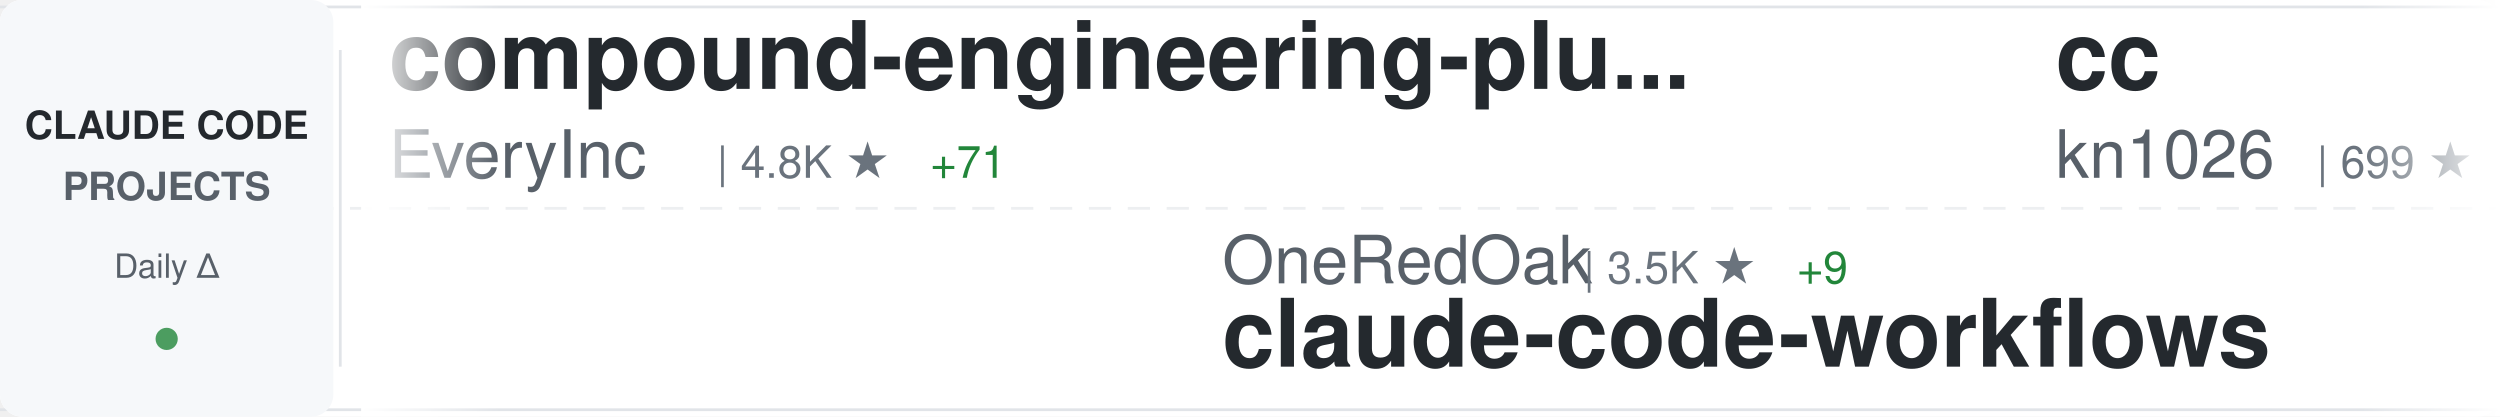
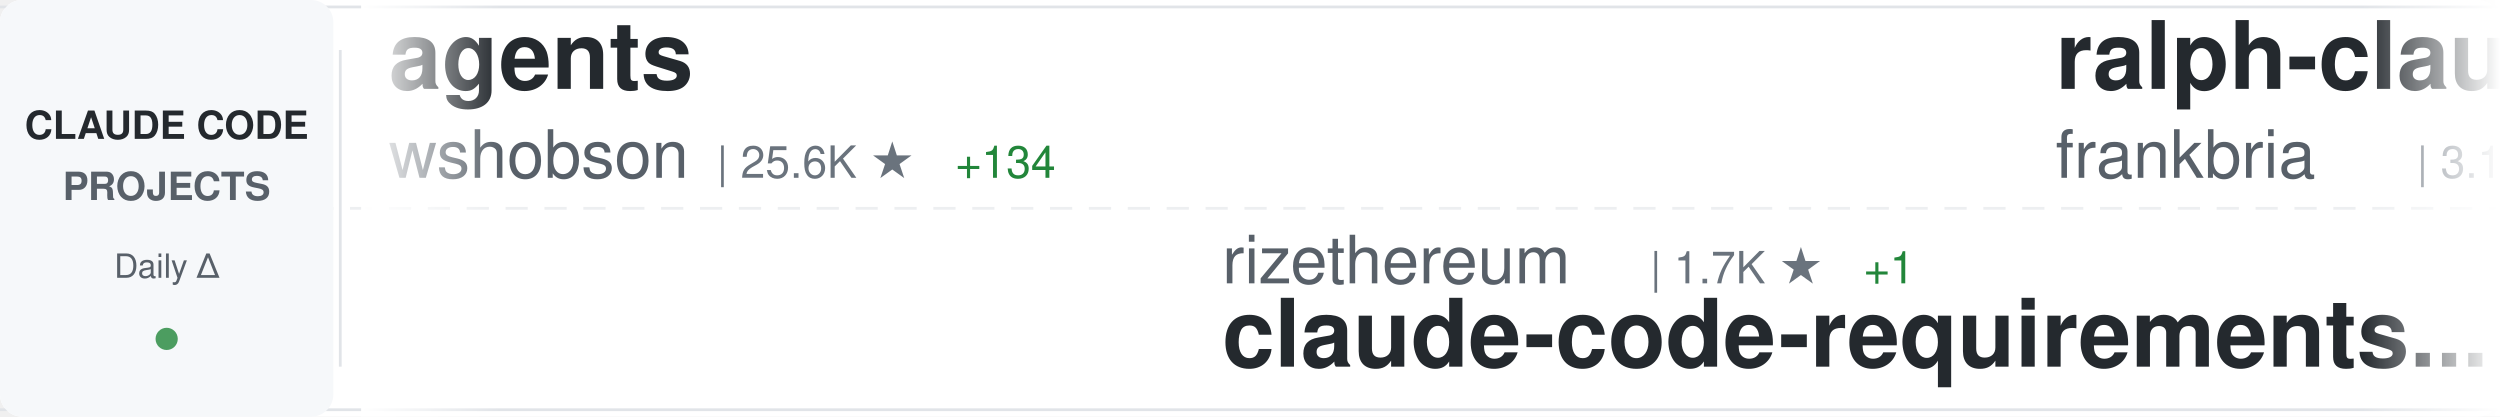
<svg xmlns="http://www.w3.org/2000/svg" width="900" height="150">
  <defs>
    <linearGradient id="awesomeLeftFade" x1="0%" y1="0%" x2="100%" y2="0%">
      <stop offset="0%" style="stop-color:#ffffff;stop-opacity:1" />
      <stop offset="100%" style="stop-color:#ffffff;stop-opacity:0" />
    </linearGradient>
    <linearGradient id="awesomeRightFade" x1="0%" y1="0%" x2="100%" y2="0%">
      <stop offset="0%" style="stop-color:#ffffff;stop-opacity:0" />
      <stop offset="100%" style="stop-color:#ffffff;stop-opacity:1" />
    </linearGradient>
  </defs>
  <rect width="900" height="150" fill="#ffffff" rx="8" />
  <rect x="0" y="2" width="900" height="1" fill="#e1e4e8" />
  <rect x="0" y="147" width="900" height="1" fill="#e1e4e8" />
  <line x1="0" y1="75" x2="900" y2="75" stroke="#e1e4e8" stroke-width="1" stroke-dasharray="8 6" opacity="0.6" />
  <rect x="0" y="0" width="120" height="150" fill="#f6f8fa" rx="8" />
  <text x="60" y="50" font-family="-apple-system, BlinkMacSystemFont, 'Segoe UI', Helvetica, Arial, sans-serif" font-size="14" font-weight="600" fill="#24292e" text-anchor="middle">CLAUDE CODE</text>
  <text x="60" y="72" font-family="-apple-system, BlinkMacSystemFont, 'Segoe UI', Helvetica, Arial, sans-serif" font-size="14" font-weight="600" fill="#586069" text-anchor="middle">PROJECTS</text>
  <text x="60" y="100" font-family="-apple-system, BlinkMacSystemFont, 'Segoe UI', Helvetica, Arial, sans-serif" font-size="12" font-weight="500" fill="#586069" text-anchor="middle">Daily Δ</text>
  <circle cx="60" cy="122" r="4" fill="#22863a" opacity="0.8" />
  <rect x="122" y="18" width="1" height="114" fill="#e1e4e8" />
  <clipPath id="awesomeTickerClip">
    <rect x="130" y="0" width="770" height="150" />
  </clipPath>
  <g clip-path="url(#awesomeTickerClip)">
    <g id="awesomeTickerItems">
      <animateTransform attributeName="transform" attributeType="XML" type="translate" from="0 0" to="-3000 0" dur="54s" repeatCount="indefinite" />
      <g transform="translate(0, 0)">
-         <text x="140" y="32" font-family="-apple-system, BlinkMacSystemFont, 'Segoe UI', Helvetica, Arial, sans-serif" font-size="34" font-weight="600" fill="#24292e">compound-engineering-plu...</text>
-         <text x="140" y="64" font-family="-apple-system, BlinkMacSystemFont, 'Segoe UI', Helvetica, Arial, sans-serif" font-size="24" font-weight="400" fill="#586069">EveryInc</text>
-         <text x="258" y="64" font-family="-apple-system, BlinkMacSystemFont, 'Segoe UI', Helvetica, Arial, sans-serif" font-size="16" font-weight="500" fill="#6a737d">| 4.8K ★</text>
-         <text x="335" y="64" font-family="-apple-system, BlinkMacSystemFont, 'Segoe UI', Helvetica, Arial, sans-serif" font-size="16" font-weight="500" fill="#22863a"> +71</text>
+         <text x="140" y="32" font-family="-apple-system, BlinkMacSystemFont, 'Segoe UI', Helvetica, Arial, sans-serif" font-size="34" font-weight="600" fill="#24292e">agents</text>
+         <text x="140" y="64" font-family="-apple-system, BlinkMacSystemFont, 'Segoe UI', Helvetica, Arial, sans-serif" font-size="24" font-weight="400" fill="#586069">wshobson</text>
+         <text x="258" y="64" font-family="-apple-system, BlinkMacSystemFont, 'Segoe UI', Helvetica, Arial, sans-serif" font-size="16" font-weight="500" fill="#6a737d">| 25.6K ★</text>
+         <text x="344" y="64" font-family="-apple-system, BlinkMacSystemFont, 'Segoe UI', Helvetica, Arial, sans-serif" font-size="16" font-weight="500" fill="#22863a"> +134</text>
      </g>
      <g transform="translate(300, 0)">
-         <text x="140" y="102" font-family="-apple-system, BlinkMacSystemFont, 'Segoe UI', Helvetica, Arial, sans-serif" font-size="24" font-weight="400" fill="#586069">OneRedOak</text>
-         <text x="270" y="102" font-family="-apple-system, BlinkMacSystemFont, 'Segoe UI', Helvetica, Arial, sans-serif" font-size="16" font-weight="500" fill="#6a737d">| 3.5K ★</text>
-         <text x="347" y="102" font-family="-apple-system, BlinkMacSystemFont, 'Segoe UI', Helvetica, Arial, sans-serif" font-size="16" font-weight="500" fill="#22863a"> +9</text>
-         <text x="140" y="132" font-family="-apple-system, BlinkMacSystemFont, 'Segoe UI', Helvetica, Arial, sans-serif" font-size="34" font-weight="600" fill="#24292e">claude-code-workflows</text>
+         <text x="140" y="102" font-family="-apple-system, BlinkMacSystemFont, 'Segoe UI', Helvetica, Arial, sans-serif" font-size="24" font-weight="400" fill="#586069">rizethereum</text>
+         <text x="294" y="102" font-family="-apple-system, BlinkMacSystemFont, 'Segoe UI', Helvetica, Arial, sans-serif" font-size="16" font-weight="500" fill="#6a737d">| 1.7K ★</text>
+         <text x="371" y="102" font-family="-apple-system, BlinkMacSystemFont, 'Segoe UI', Helvetica, Arial, sans-serif" font-size="16" font-weight="500" fill="#22863a"> +1</text>
+         <text x="140" y="132" font-family="-apple-system, BlinkMacSystemFont, 'Segoe UI', Helvetica, Arial, sans-serif" font-size="34" font-weight="600" fill="#24292e">claude-code-requirements...</text>
      </g>
      <g transform="translate(600, 0)">
-         <text x="140" y="32" font-family="-apple-system, BlinkMacSystemFont, 'Segoe UI', Helvetica, Arial, sans-serif" font-size="34" font-weight="600" fill="#24292e">cc</text>
-         <text x="140" y="64" font-family="-apple-system, BlinkMacSystemFont, 'Segoe UI', Helvetica, Arial, sans-serif" font-size="24" font-weight="400" fill="#586069">kn1026</text>
-         <text x="234" y="64" font-family="-apple-system, BlinkMacSystemFont, 'Segoe UI', Helvetica, Arial, sans-serif" font-size="16" font-weight="500" fill="#6a737d">| 699 ★</text>
-         <text x="302" y="64" font-family="-apple-system, BlinkMacSystemFont, 'Segoe UI', Helvetica, Arial, sans-serif" font-size="16" font-weight="500" fill="#22863a"> +1</text>
+         <text x="140" y="32" font-family="-apple-system, BlinkMacSystemFont, 'Segoe UI', Helvetica, Arial, sans-serif" font-size="34" font-weight="600" fill="#24292e">ralph-claude-code</text>
+         <text x="140" y="64" font-family="-apple-system, BlinkMacSystemFont, 'Segoe UI', Helvetica, Arial, sans-serif" font-size="24" font-weight="400" fill="#586069">frankbria</text>
+         <text x="270" y="64" font-family="-apple-system, BlinkMacSystemFont, 'Segoe UI', Helvetica, Arial, sans-serif" font-size="16" font-weight="500" fill="#6a737d">| 3.1K ★</text>
+         <text x="347" y="64" font-family="-apple-system, BlinkMacSystemFont, 'Segoe UI', Helvetica, Arial, sans-serif" font-size="16" font-weight="500" fill="#22863a"> +260</text>
      </g>
      <g transform="translate(900, 0)">
-         <text x="140" y="102" font-family="-apple-system, BlinkMacSystemFont, 'Segoe UI', Helvetica, Arial, sans-serif" font-size="24" font-weight="400" fill="#586069">numman-ali</text>
-         <text x="282" y="102" font-family="-apple-system, BlinkMacSystemFont, 'Segoe UI', Helvetica, Arial, sans-serif" font-size="16" font-weight="500" fill="#6a737d">| 5.0K ★</text>
-         <text x="359" y="102" font-family="-apple-system, BlinkMacSystemFont, 'Segoe UI', Helvetica, Arial, sans-serif" font-size="16" font-weight="500" fill="#22863a"> +101</text>
-         <text x="140" y="132" font-family="-apple-system, BlinkMacSystemFont, 'Segoe UI', Helvetica, Arial, sans-serif" font-size="34" font-weight="600" fill="#24292e">openskills</text>
+         <text x="140" y="102" font-family="-apple-system, BlinkMacSystemFont, 'Segoe UI', Helvetica, Arial, sans-serif" font-size="24" font-weight="400" fill="#586069">steipete</text>
+         <text x="258" y="102" font-family="-apple-system, BlinkMacSystemFont, 'Segoe UI', Helvetica, Arial, sans-serif" font-size="16" font-weight="500" fill="#6a737d">| 1.0K ★</text>
+         <text x="335" y="102" font-family="-apple-system, BlinkMacSystemFont, 'Segoe UI', Helvetica, Arial, sans-serif" font-size="16" font-weight="500" fill="#22863a"> +3</text>
+         <text x="140" y="132" font-family="-apple-system, BlinkMacSystemFont, 'Segoe UI', Helvetica, Arial, sans-serif" font-size="34" font-weight="600" fill="#24292e">claude-code-mcp</text>
      </g>
      <g transform="translate(1200, 0)">
-         <text x="140" y="32" font-family="-apple-system, BlinkMacSystemFont, 'Segoe UI', Helvetica, Arial, sans-serif" font-size="34" font-weight="600" fill="#24292e">claude-code-proxy</text>
-         <text x="140" y="64" font-family="-apple-system, BlinkMacSystemFont, 'Segoe UI', Helvetica, Arial, sans-serif" font-size="24" font-weight="400" fill="#586069">fuergaosi233</text>
-         <text x="306" y="64" font-family="-apple-system, BlinkMacSystemFont, 'Segoe UI', Helvetica, Arial, sans-serif" font-size="16" font-weight="500" fill="#6a737d">| 1.9K ★</text>
-         <text x="383" y="64" font-family="-apple-system, BlinkMacSystemFont, 'Segoe UI', Helvetica, Arial, sans-serif" font-size="16" font-weight="500" fill="#22863a"> +3</text>
+         <text x="140" y="32" font-family="-apple-system, BlinkMacSystemFont, 'Segoe UI', Helvetica, Arial, sans-serif" font-size="34" font-weight="600" fill="#24292e">claude-agent-sdk-python</text>
+         <text x="140" y="64" font-family="-apple-system, BlinkMacSystemFont, 'Segoe UI', Helvetica, Arial, sans-serif" font-size="24" font-weight="400" fill="#586069">anthropics</text>
+         <text x="282" y="64" font-family="-apple-system, BlinkMacSystemFont, 'Segoe UI', Helvetica, Arial, sans-serif" font-size="16" font-weight="500" fill="#6a737d">| 4.1K ★</text>
+         <text x="359" y="64" font-family="-apple-system, BlinkMacSystemFont, 'Segoe UI', Helvetica, Arial, sans-serif" font-size="16" font-weight="500" fill="#22863a"> +16</text>
      </g>
      <g transform="translate(1500, 0)">
-         <text x="140" y="102" font-family="-apple-system, BlinkMacSystemFont, 'Segoe UI', Helvetica, Arial, sans-serif" font-size="24" font-weight="400" fill="#586069">frankbria</text>
-         <text x="270" y="102" font-family="-apple-system, BlinkMacSystemFont, 'Segoe UI', Helvetica, Arial, sans-serif" font-size="16" font-weight="500" fill="#6a737d">| 3.1K ★</text>
-         <text x="347" y="102" font-family="-apple-system, BlinkMacSystemFont, 'Segoe UI', Helvetica, Arial, sans-serif" font-size="16" font-weight="500" fill="#22863a"> +253</text>
-         <text x="140" y="132" font-family="-apple-system, BlinkMacSystemFont, 'Segoe UI', Helvetica, Arial, sans-serif" font-size="34" font-weight="600" fill="#24292e">ralph-claude-code</text>
+         <text x="140" y="102" font-family="-apple-system, BlinkMacSystemFont, 'Segoe UI', Helvetica, Arial, sans-serif" font-size="24" font-weight="400" fill="#586069">disler</text>
+         <text x="234" y="102" font-family="-apple-system, BlinkMacSystemFont, 'Segoe UI', Helvetica, Arial, sans-serif" font-size="16" font-weight="500" fill="#6a737d">| 2.1K ★</text>
+         <text x="311" y="102" font-family="-apple-system, BlinkMacSystemFont, 'Segoe UI', Helvetica, Arial, sans-serif" font-size="16" font-weight="500" fill="#22863a"> +3</text>
+         <text x="140" y="132" font-family="-apple-system, BlinkMacSystemFont, 'Segoe UI', Helvetica, Arial, sans-serif" font-size="34" font-weight="600" fill="#24292e">claude-code-hooks-master...</text>
      </g>
      <g transform="translate(1800, 0)">
-         <text x="140" y="32" font-family="-apple-system, BlinkMacSystemFont, 'Segoe UI', Helvetica, Arial, sans-serif" font-size="34" font-weight="600" fill="#24292e">Claudable</text>
-         <text x="140" y="64" font-family="-apple-system, BlinkMacSystemFont, 'Segoe UI', Helvetica, Arial, sans-serif" font-size="24" font-weight="400" fill="#586069">opactorai</text>
-         <text x="270" y="64" font-family="-apple-system, BlinkMacSystemFont, 'Segoe UI', Helvetica, Arial, sans-serif" font-size="16" font-weight="500" fill="#6a737d">| 3.6K ★</text>
-         <text x="347" y="64" font-family="-apple-system, BlinkMacSystemFont, 'Segoe UI', Helvetica, Arial, sans-serif" font-size="16" font-weight="500" fill="#22863a"> +6</text>
+         <text x="140" y="32" font-family="-apple-system, BlinkMacSystemFont, 'Segoe UI', Helvetica, Arial, sans-serif" font-size="34" font-weight="600" fill="#24292e">CLIProxyAPI</text>
+         <text x="140" y="64" font-family="-apple-system, BlinkMacSystemFont, 'Segoe UI', Helvetica, Arial, sans-serif" font-size="24" font-weight="400" fill="#586069">router-for-me</text>
+         <text x="318" y="64" font-family="-apple-system, BlinkMacSystemFont, 'Segoe UI', Helvetica, Arial, sans-serif" font-size="16" font-weight="500" fill="#6a737d">| 6.8K ★</text>
+         <text x="395" y="64" font-family="-apple-system, BlinkMacSystemFont, 'Segoe UI', Helvetica, Arial, sans-serif" font-size="16" font-weight="500" fill="#22863a"> +166</text>
      </g>
      <g transform="translate(2100, 0)">
-         <text x="140" y="102" font-family="-apple-system, BlinkMacSystemFont, 'Segoe UI', Helvetica, Arial, sans-serif" font-size="24" font-weight="400" fill="#586069">Matt-Dionis</text>
-         <text x="294" y="102" font-family="-apple-system, BlinkMacSystemFont, 'Segoe UI', Helvetica, Arial, sans-serif" font-size="16" font-weight="500" fill="#6a737d">| 598 ★</text>
-         <text x="362" y="102" font-family="-apple-system, BlinkMacSystemFont, 'Segoe UI', Helvetica, Arial, sans-serif" font-size="16" font-weight="500" fill="#22863a"> +2</text>
-         <text x="140" y="132" font-family="-apple-system, BlinkMacSystemFont, 'Segoe UI', Helvetica, Arial, sans-serif" font-size="34" font-weight="600" fill="#24292e">claude-code-configs</text>
+         <text x="140" y="102" font-family="-apple-system, BlinkMacSystemFont, 'Segoe UI', Helvetica, Arial, sans-serif" font-size="24" font-weight="400" fill="#586069">EveryInc</text>
+         <text x="258" y="102" font-family="-apple-system, BlinkMacSystemFont, 'Segoe UI', Helvetica, Arial, sans-serif" font-size="16" font-weight="500" fill="#6a737d">| 4.8K ★</text>
+         <text x="335" y="102" font-family="-apple-system, BlinkMacSystemFont, 'Segoe UI', Helvetica, Arial, sans-serif" font-size="16" font-weight="500" fill="#22863a"> +81</text>
+         <text x="140" y="132" font-family="-apple-system, BlinkMacSystemFont, 'Segoe UI', Helvetica, Arial, sans-serif" font-size="34" font-weight="600" fill="#24292e">compound-engineering-plu...</text>
      </g>
      <g transform="translate(2400, 0)">
-         <text x="140" y="32" font-family="-apple-system, BlinkMacSystemFont, 'Segoe UI', Helvetica, Arial, sans-serif" font-size="34" font-weight="600" fill="#24292e">claude-coder</text>
-         <text x="140" y="64" font-family="-apple-system, BlinkMacSystemFont, 'Segoe UI', Helvetica, Arial, sans-serif" font-size="24" font-weight="400" fill="#586069">kodu-ai</text>
-         <text x="246" y="64" font-family="-apple-system, BlinkMacSystemFont, 'Segoe UI', Helvetica, Arial, sans-serif" font-size="16" font-weight="500" fill="#6a737d">| 5.3K ★</text>
-         <text x="323" y="64" font-family="-apple-system, BlinkMacSystemFont, 'Segoe UI', Helvetica, Arial, sans-serif" font-size="16" font-weight="500" fill="#22863a"> +1</text>
+         <text x="140" y="32" font-family="-apple-system, BlinkMacSystemFont, 'Segoe UI', Helvetica, Arial, sans-serif" font-size="34" font-weight="600" fill="#24292e">claude-code-reverse</text>
+         <text x="140" y="64" font-family="-apple-system, BlinkMacSystemFont, 'Segoe UI', Helvetica, Arial, sans-serif" font-size="24" font-weight="400" fill="#586069">Yuyz0112</text>
+         <text x="258" y="64" font-family="-apple-system, BlinkMacSystemFont, 'Segoe UI', Helvetica, Arial, sans-serif" font-size="16" font-weight="500" fill="#6a737d">| 1.9K ★</text>
+         <text x="335" y="64" font-family="-apple-system, BlinkMacSystemFont, 'Segoe UI', Helvetica, Arial, sans-serif" font-size="16" font-weight="500" fill="#22863a"> +8</text>
      </g>
      <g transform="translate(2700, 0)">
-         <text x="140" y="102" font-family="-apple-system, BlinkMacSystemFont, 'Segoe UI', Helvetica, Arial, sans-serif" font-size="24" font-weight="400" fill="#586069">jeremylongshore</text>
-         <text x="342" y="102" font-family="-apple-system, BlinkMacSystemFont, 'Segoe UI', Helvetica, Arial, sans-serif" font-size="16" font-weight="500" fill="#6a737d">| 980 ★</text>
-         <text x="410" y="102" font-family="-apple-system, BlinkMacSystemFont, 'Segoe UI', Helvetica, Arial, sans-serif" font-size="16" font-weight="500" fill="#22863a"> +10</text>
-         <text x="140" y="132" font-family="-apple-system, BlinkMacSystemFont, 'Segoe UI', Helvetica, Arial, sans-serif" font-size="34" font-weight="600" fill="#24292e">claude-code-plugins-plus...</text>
+         <text x="140" y="102" font-family="-apple-system, BlinkMacSystemFont, 'Segoe UI', Helvetica, Arial, sans-serif" font-size="24" font-weight="400" fill="#586069">alirezarezvani</text>
+         <text x="330" y="102" font-family="-apple-system, BlinkMacSystemFont, 'Segoe UI', Helvetica, Arial, sans-serif" font-size="16" font-weight="500" fill="#6a737d">| 430 ★</text>
+         <text x="398" y="102" font-family="-apple-system, BlinkMacSystemFont, 'Segoe UI', Helvetica, Arial, sans-serif" font-size="16" font-weight="500" fill="#22863a"> +3</text>
+         <text x="140" y="132" font-family="-apple-system, BlinkMacSystemFont, 'Segoe UI', Helvetica, Arial, sans-serif" font-size="34" font-weight="600" fill="#24292e">claude-code-tresor</text>
      </g>
      <g transform="translate(3000, 0)">
-         <text x="140" y="32" font-family="-apple-system, BlinkMacSystemFont, 'Segoe UI', Helvetica, Arial, sans-serif" font-size="34" font-weight="600" fill="#24292e">compound-engineering-plu...</text>
-         <text x="140" y="64" font-family="-apple-system, BlinkMacSystemFont, 'Segoe UI', Helvetica, Arial, sans-serif" font-size="24" font-weight="400" fill="#586069">EveryInc</text>
-         <text x="258" y="64" font-family="-apple-system, BlinkMacSystemFont, 'Segoe UI', Helvetica, Arial, sans-serif" font-size="16" font-weight="500" fill="#6a737d">| 4.8K ★</text>
-         <text x="335" y="64" font-family="-apple-system, BlinkMacSystemFont, 'Segoe UI', Helvetica, Arial, sans-serif" font-size="16" font-weight="500" fill="#22863a"> +71</text>
+         <text x="140" y="32" font-family="-apple-system, BlinkMacSystemFont, 'Segoe UI', Helvetica, Arial, sans-serif" font-size="34" font-weight="600" fill="#24292e">agents</text>
+         <text x="140" y="64" font-family="-apple-system, BlinkMacSystemFont, 'Segoe UI', Helvetica, Arial, sans-serif" font-size="24" font-weight="400" fill="#586069">wshobson</text>
+         <text x="258" y="64" font-family="-apple-system, BlinkMacSystemFont, 'Segoe UI', Helvetica, Arial, sans-serif" font-size="16" font-weight="500" fill="#6a737d">| 25.6K ★</text>
+         <text x="344" y="64" font-family="-apple-system, BlinkMacSystemFont, 'Segoe UI', Helvetica, Arial, sans-serif" font-size="16" font-weight="500" fill="#22863a"> +134</text>
      </g>
      <g transform="translate(3300, 0)">
-         <text x="140" y="102" font-family="-apple-system, BlinkMacSystemFont, 'Segoe UI', Helvetica, Arial, sans-serif" font-size="24" font-weight="400" fill="#586069">OneRedOak</text>
-         <text x="270" y="102" font-family="-apple-system, BlinkMacSystemFont, 'Segoe UI', Helvetica, Arial, sans-serif" font-size="16" font-weight="500" fill="#6a737d">| 3.5K ★</text>
-         <text x="347" y="102" font-family="-apple-system, BlinkMacSystemFont, 'Segoe UI', Helvetica, Arial, sans-serif" font-size="16" font-weight="500" fill="#22863a"> +9</text>
-         <text x="140" y="132" font-family="-apple-system, BlinkMacSystemFont, 'Segoe UI', Helvetica, Arial, sans-serif" font-size="34" font-weight="600" fill="#24292e">claude-code-workflows</text>
+         <text x="140" y="102" font-family="-apple-system, BlinkMacSystemFont, 'Segoe UI', Helvetica, Arial, sans-serif" font-size="24" font-weight="400" fill="#586069">rizethereum</text>
+         <text x="294" y="102" font-family="-apple-system, BlinkMacSystemFont, 'Segoe UI', Helvetica, Arial, sans-serif" font-size="16" font-weight="500" fill="#6a737d">| 1.7K ★</text>
+         <text x="371" y="102" font-family="-apple-system, BlinkMacSystemFont, 'Segoe UI', Helvetica, Arial, sans-serif" font-size="16" font-weight="500" fill="#22863a"> +1</text>
+         <text x="140" y="132" font-family="-apple-system, BlinkMacSystemFont, 'Segoe UI', Helvetica, Arial, sans-serif" font-size="34" font-weight="600" fill="#24292e">claude-code-requirements...</text>
      </g>
      <g transform="translate(3600, 0)">
-         <text x="140" y="32" font-family="-apple-system, BlinkMacSystemFont, 'Segoe UI', Helvetica, Arial, sans-serif" font-size="34" font-weight="600" fill="#24292e">cc</text>
-         <text x="140" y="64" font-family="-apple-system, BlinkMacSystemFont, 'Segoe UI', Helvetica, Arial, sans-serif" font-size="24" font-weight="400" fill="#586069">kn1026</text>
-         <text x="234" y="64" font-family="-apple-system, BlinkMacSystemFont, 'Segoe UI', Helvetica, Arial, sans-serif" font-size="16" font-weight="500" fill="#6a737d">| 699 ★</text>
-         <text x="302" y="64" font-family="-apple-system, BlinkMacSystemFont, 'Segoe UI', Helvetica, Arial, sans-serif" font-size="16" font-weight="500" fill="#22863a"> +1</text>
+         <text x="140" y="32" font-family="-apple-system, BlinkMacSystemFont, 'Segoe UI', Helvetica, Arial, sans-serif" font-size="34" font-weight="600" fill="#24292e">ralph-claude-code</text>
+         <text x="140" y="64" font-family="-apple-system, BlinkMacSystemFont, 'Segoe UI', Helvetica, Arial, sans-serif" font-size="24" font-weight="400" fill="#586069">frankbria</text>
+         <text x="270" y="64" font-family="-apple-system, BlinkMacSystemFont, 'Segoe UI', Helvetica, Arial, sans-serif" font-size="16" font-weight="500" fill="#6a737d">| 3.1K ★</text>
+         <text x="347" y="64" font-family="-apple-system, BlinkMacSystemFont, 'Segoe UI', Helvetica, Arial, sans-serif" font-size="16" font-weight="500" fill="#22863a"> +260</text>
      </g>
      <g transform="translate(3900, 0)">
-         <text x="140" y="102" font-family="-apple-system, BlinkMacSystemFont, 'Segoe UI', Helvetica, Arial, sans-serif" font-size="24" font-weight="400" fill="#586069">numman-ali</text>
-         <text x="282" y="102" font-family="-apple-system, BlinkMacSystemFont, 'Segoe UI', Helvetica, Arial, sans-serif" font-size="16" font-weight="500" fill="#6a737d">| 5.0K ★</text>
-         <text x="359" y="102" font-family="-apple-system, BlinkMacSystemFont, 'Segoe UI', Helvetica, Arial, sans-serif" font-size="16" font-weight="500" fill="#22863a"> +101</text>
-         <text x="140" y="132" font-family="-apple-system, BlinkMacSystemFont, 'Segoe UI', Helvetica, Arial, sans-serif" font-size="34" font-weight="600" fill="#24292e">openskills</text>
+         <text x="140" y="102" font-family="-apple-system, BlinkMacSystemFont, 'Segoe UI', Helvetica, Arial, sans-serif" font-size="24" font-weight="400" fill="#586069">steipete</text>
+         <text x="258" y="102" font-family="-apple-system, BlinkMacSystemFont, 'Segoe UI', Helvetica, Arial, sans-serif" font-size="16" font-weight="500" fill="#6a737d">| 1.0K ★</text>
+         <text x="335" y="102" font-family="-apple-system, BlinkMacSystemFont, 'Segoe UI', Helvetica, Arial, sans-serif" font-size="16" font-weight="500" fill="#22863a"> +3</text>
+         <text x="140" y="132" font-family="-apple-system, BlinkMacSystemFont, 'Segoe UI', Helvetica, Arial, sans-serif" font-size="34" font-weight="600" fill="#24292e">claude-code-mcp</text>
      </g>
    </g>
  </g>
  <rect x="130" y="0" width="50" height="150" fill="url(#awesomeLeftFade)" />
  <rect x="850" y="0" width="50" height="150" fill="url(#awesomeRightFade)" />
</svg>
